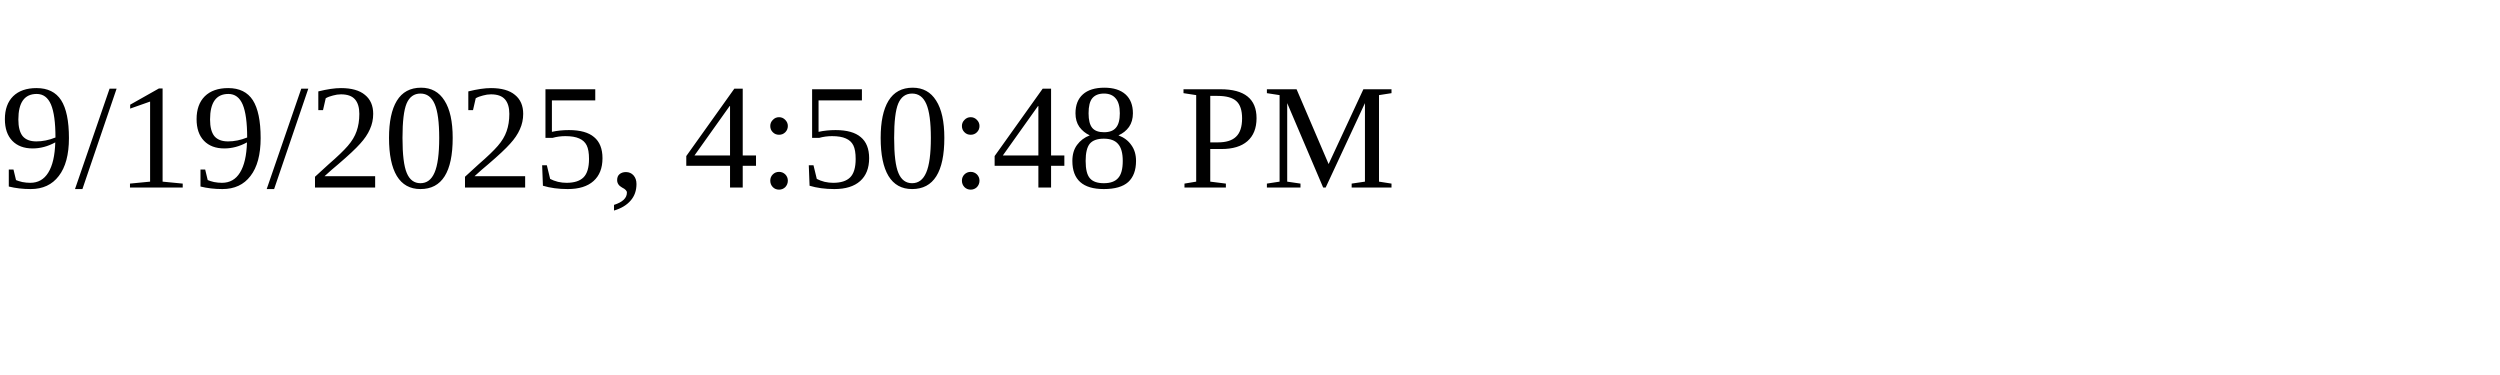
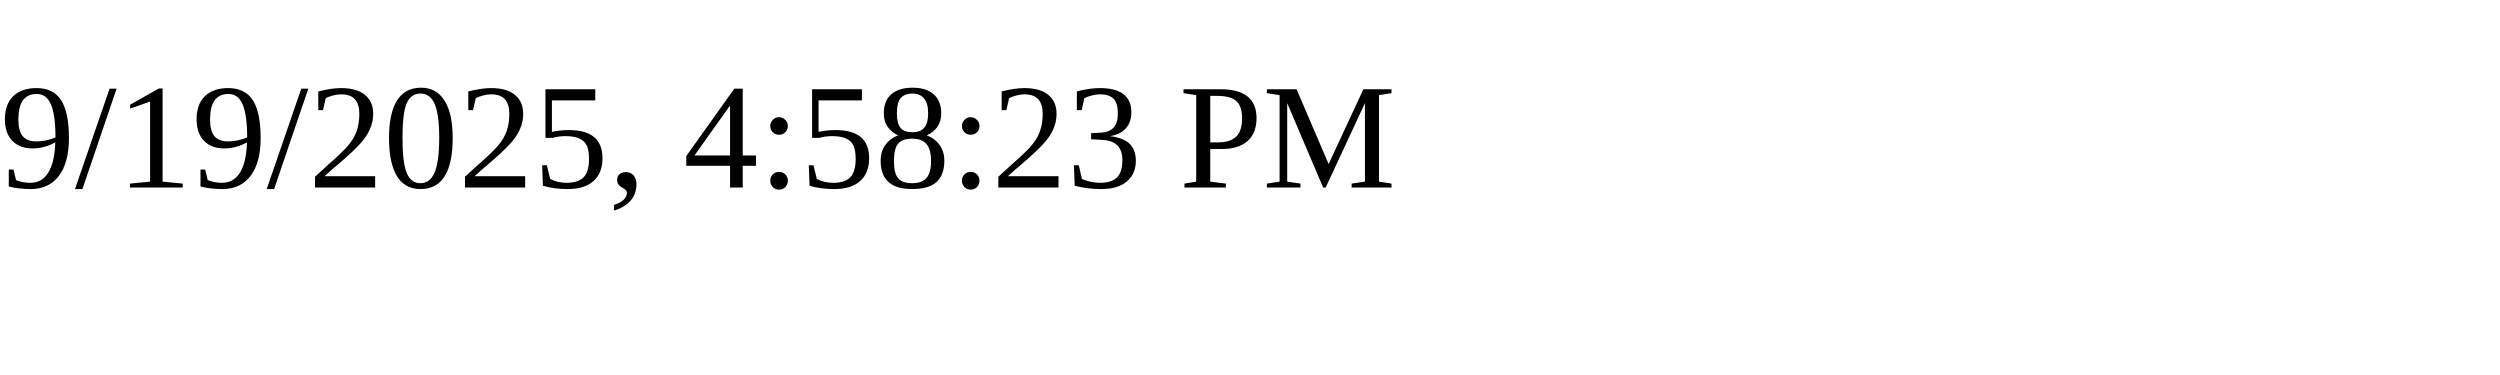
<svg xmlns="http://www.w3.org/2000/svg" height="30" width="200">
-   <text x="0" y="15">9/19/2025, 4:50:48 PM</text>
+   <text x="0" y="15">9/19/2025, 4:58:23 PM</text>
</svg>
